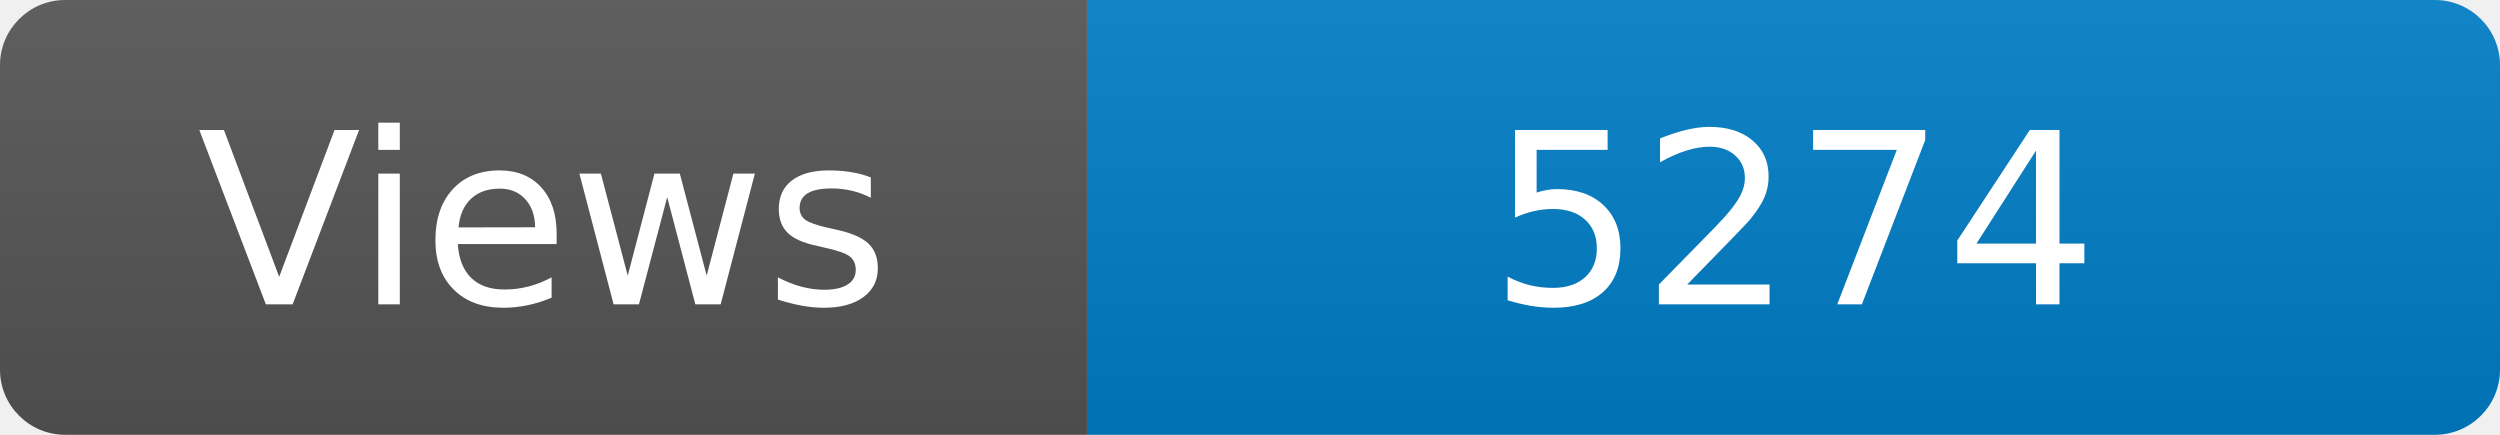
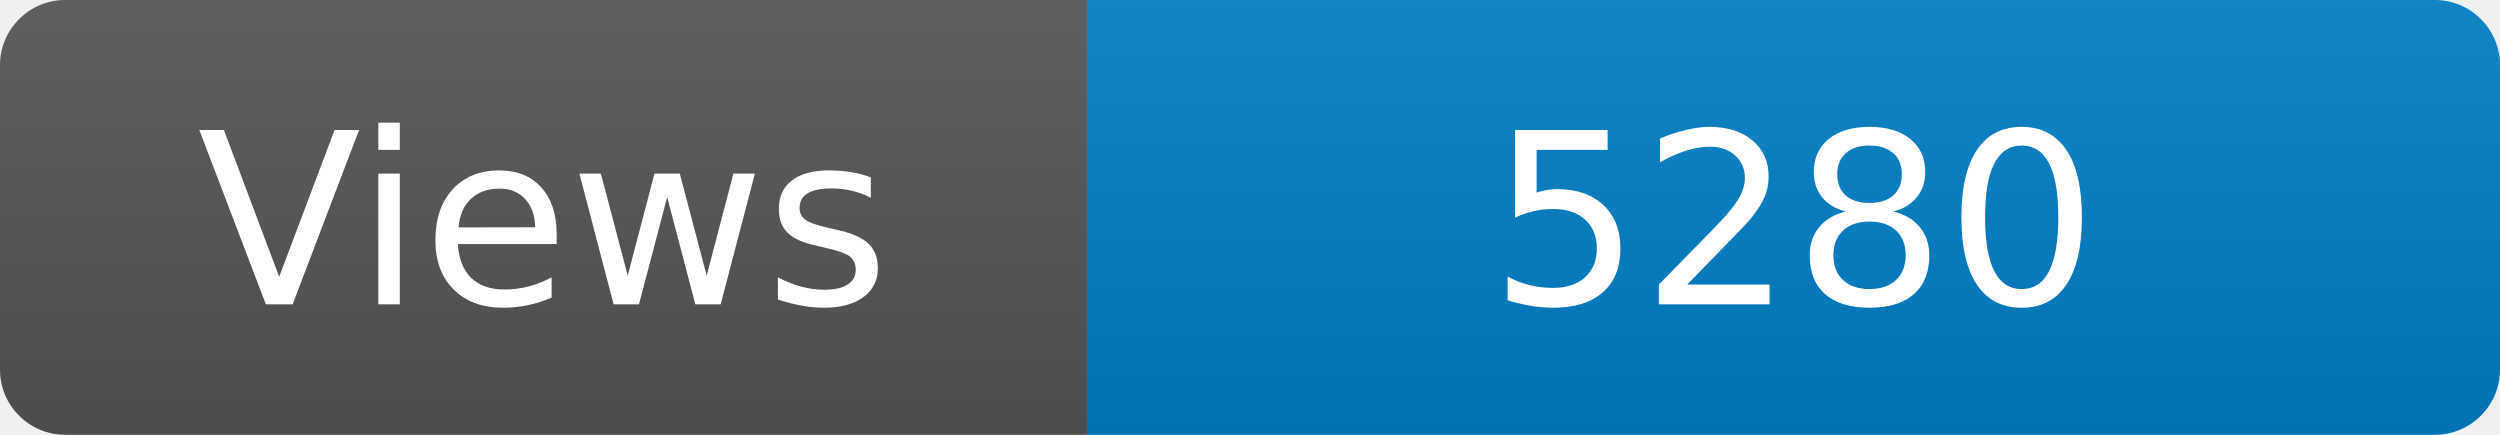
<svg xmlns="http://www.w3.org/2000/svg" width="115" height="20" role="img" aria-label="Maintained?: yes">
  <linearGradient id="s" x2="0" y2="100%">
    <stop offset="0" stop-color="#bbb" stop-opacity=".1" />
    <stop offset="1" stop-opacity=".1" />
  </linearGradient>
  <clipPath id="r">
    <rect width="115" height="20" rx="3" fill="#fff" />
  </clipPath>
  <g clip-path="url(#r)">
    <rect width="50" height="20" fill="#555" />
    <rect x="50" width="160" height="20" fill="#007ec6" />
    <rect width="115" height="20" fill="url(#s)" />
  </g>
  <g fill="#fff" text-anchor="middle" font-family="Verdana,Geneva,DejaVu Sans,sans-serif" font-size="110">
    <text x="250" y="140" transform="scale(.1)" fill="#fff">Views</text>
-     <text x="825" y="140" transform="scale(.1)" fill="#fff">5274</text>
+     <text x="825" y="140" transform="scale(.1)" fill="#fff">5280</text>
  </g>
</svg>
